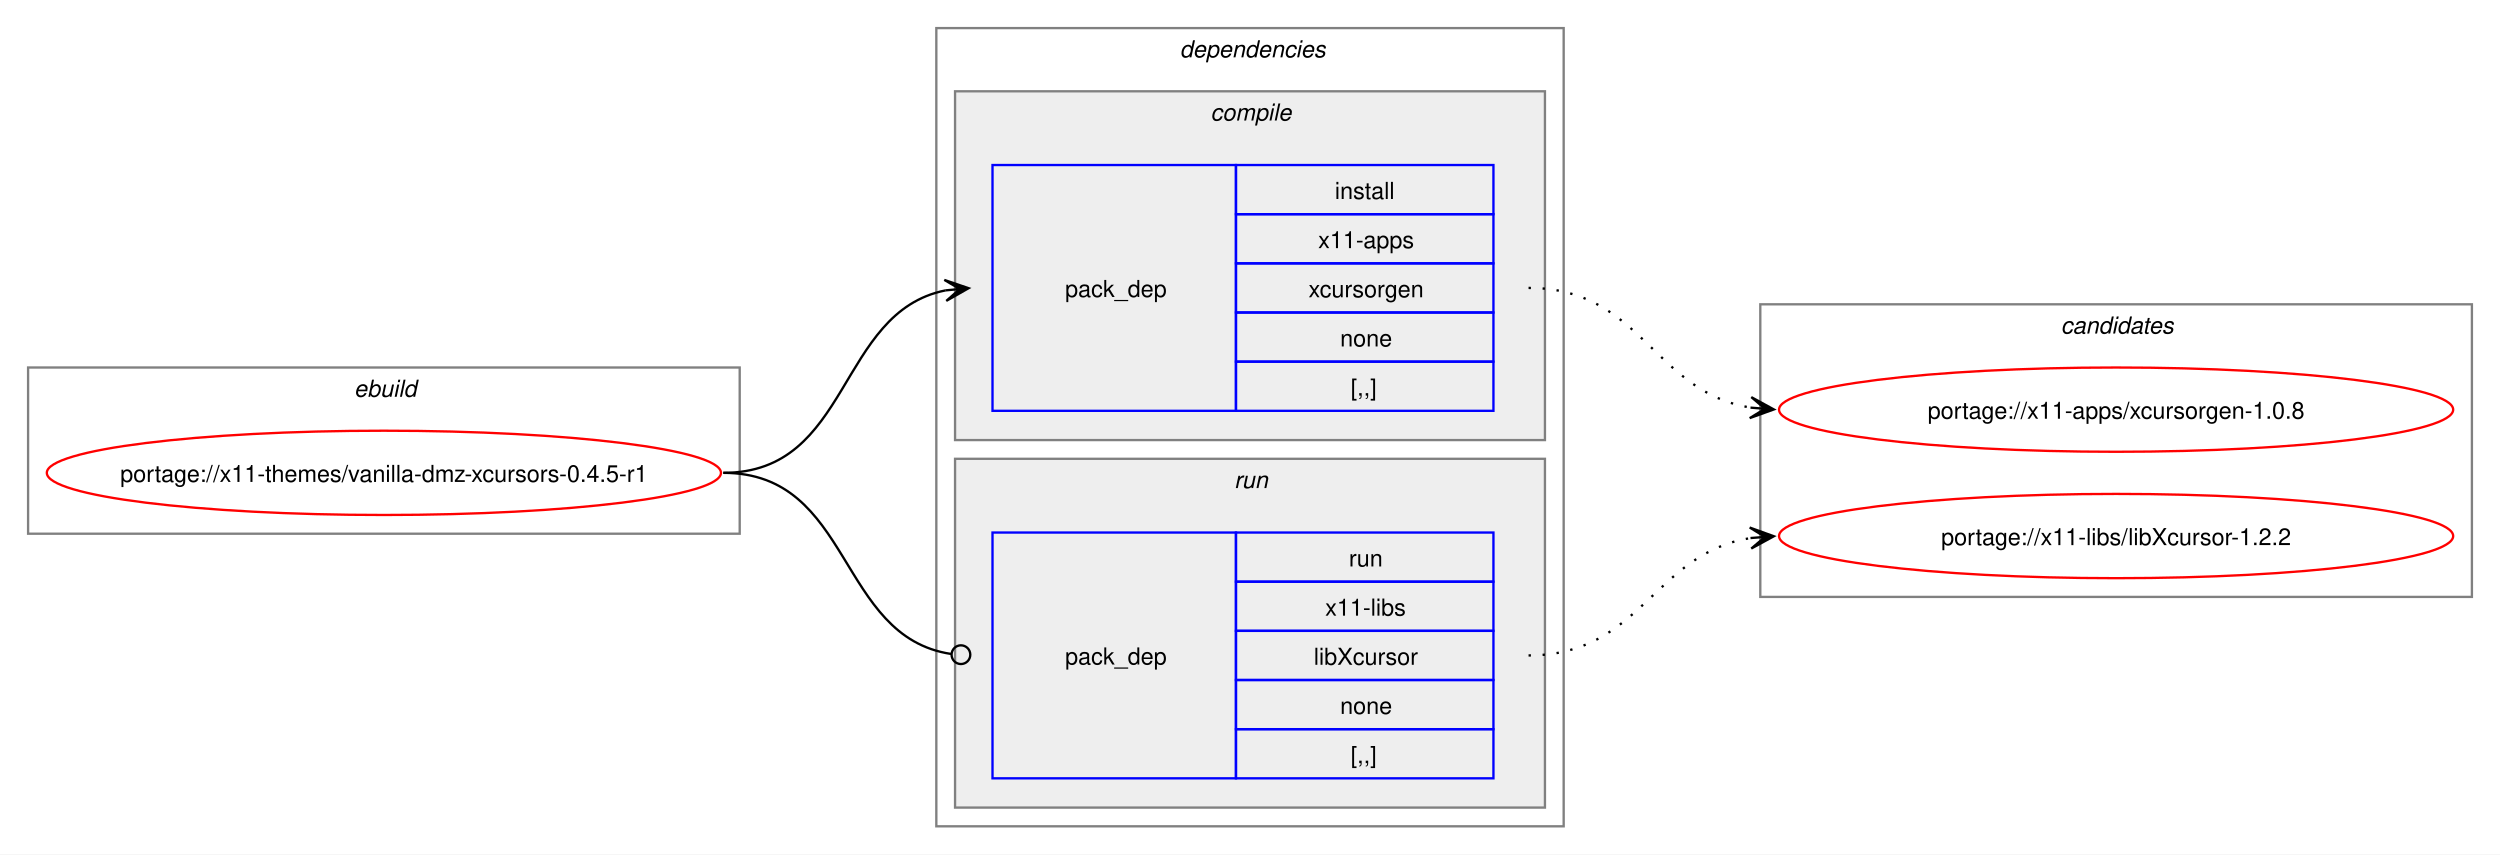
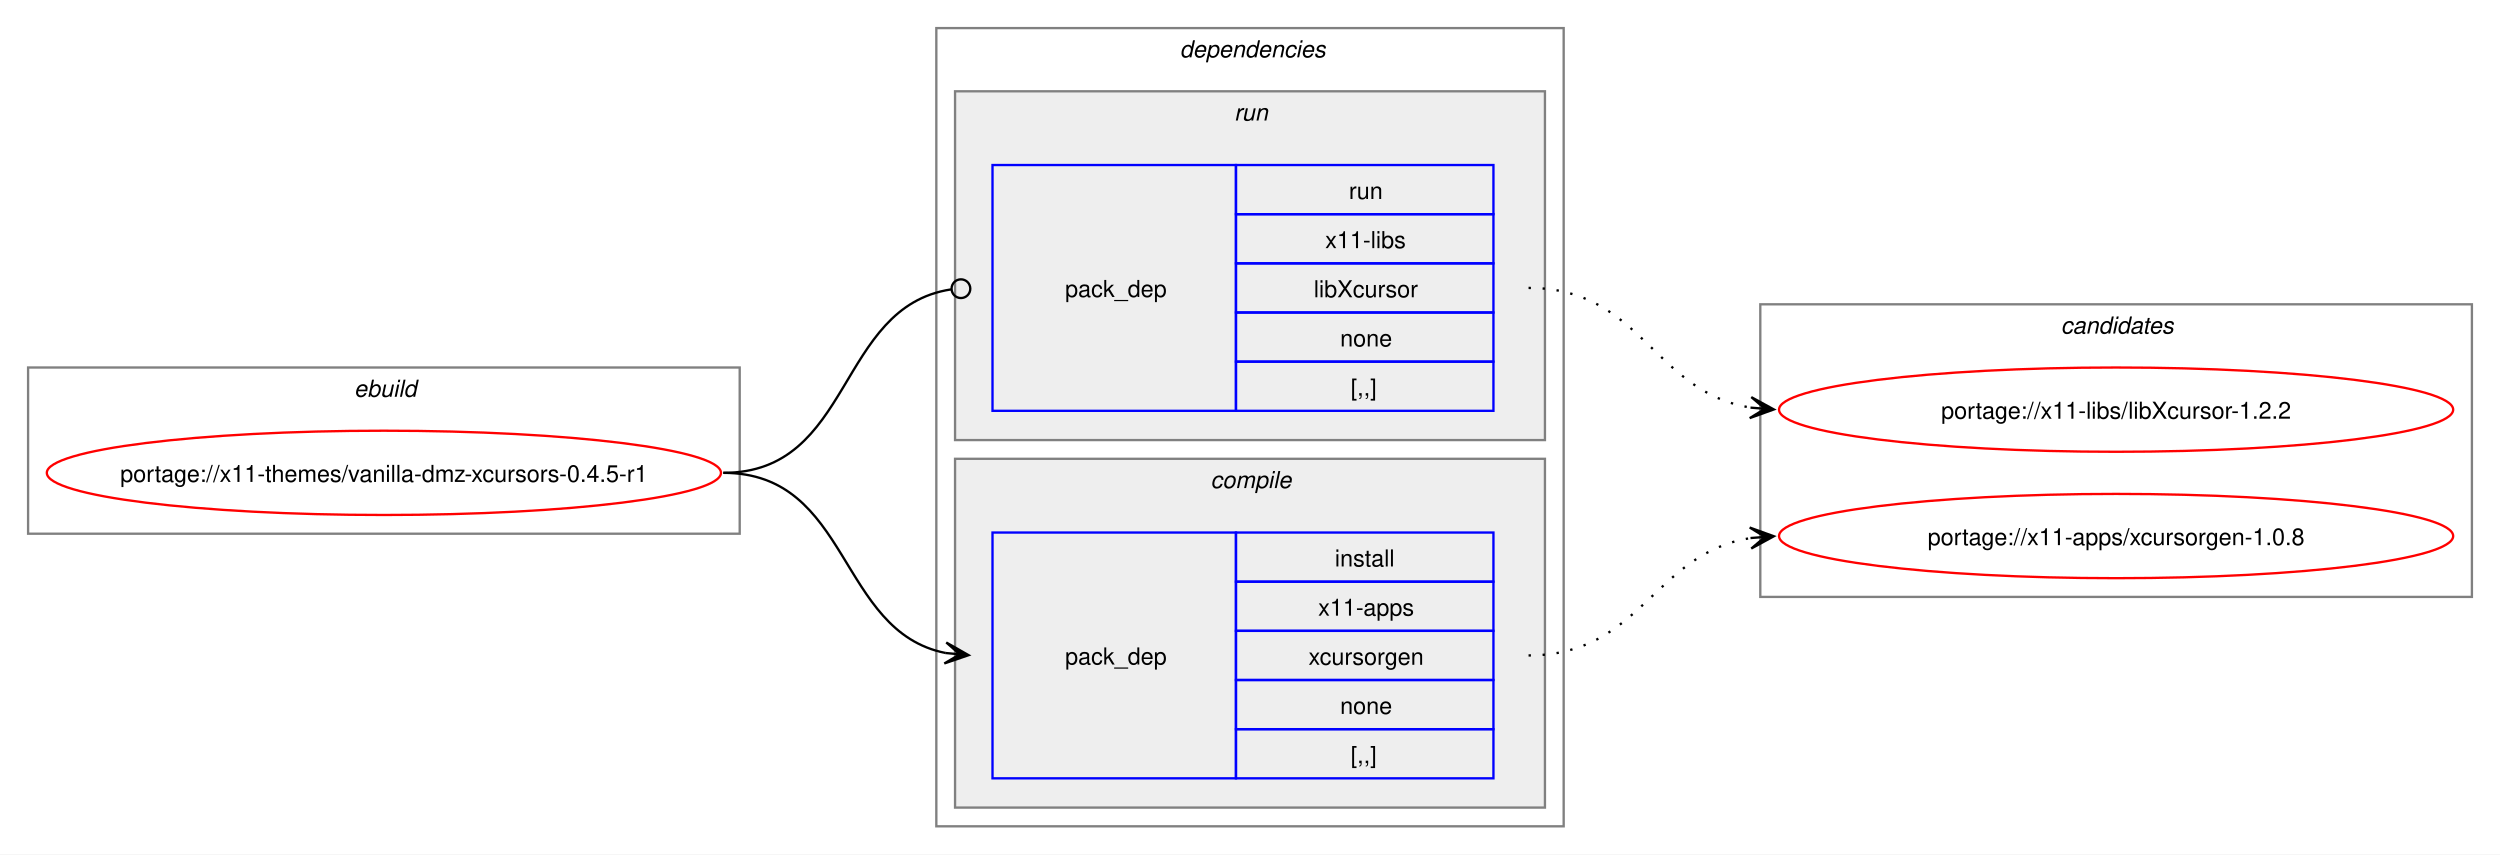
<svg xmlns="http://www.w3.org/2000/svg" xmlns:xlink="http://www.w3.org/1999/xlink" width="1068pt" height="365pt" viewBox="0.00 0.00 1068.00 365.00">
  <g id="graph0" class="graph" transform="scale(1 1) rotate(0) translate(4 361)">
    <polygon fill="white" stroke="none" points="-4,4 -4,-361 1064,-361 1064,4 -4,4" />
    <g id="clust1" class="cluster">
      <polygon fill="none" stroke="gray" points="8,-133 8,-204 312,-204 312,-133 8,-133" />
      <text text-anchor="start" x="147.25" y="-191.5" font-family="Helvetica,sans-Serif" font-style="italic" font-size="10.00">ebuild</text>
    </g>
    <g id="clust2" class="cluster">
      <polygon fill="none" stroke="gray" points="396,-8 396,-349 664,-349 664,-8 396,-8" />
      <text text-anchor="start" x="500" y="-336.5" font-family="Helvetica,sans-Serif" font-style="italic" font-size="10.00">dependencies</text>
    </g>
+     <g id="clust6" class="cluster">
+       <polygon fill="#eeeeee" stroke="gray" points="404,-173 404,-322 656,-322 656,-173 404,-173" />
+       <text text-anchor="start" x="523.25" y="-309.5" font-family="Helvetica,sans-Serif" font-style="italic" font-size="10.00">run</text>
+     </g>
    <g id="clust3" class="cluster">
-       <polygon fill="#eeeeee" stroke="gray" points="404,-173 404,-322 656,-322 656,-173 404,-173" />
-       <text text-anchor="start" x="513.12" y="-309.5" font-family="Helvetica,sans-Serif" font-style="italic" font-size="10.00">compile</text>
-     </g>
-     <g id="clust6" class="cluster">
      <polygon fill="#eeeeee" stroke="gray" points="404,-16 404,-165 656,-165 656,-16 404,-16" />
-       <text text-anchor="start" x="523.25" y="-152.5" font-family="Helvetica,sans-Serif" font-style="italic" font-size="10.00">run</text>
+       <text text-anchor="start" x="513.12" y="-152.5" font-family="Helvetica,sans-Serif" font-style="italic" font-size="10.00">compile</text>
    </g>
    <g id="clust8" class="cluster">
      <polygon fill="none" stroke="gray" points="748,-106 748,-231 1052,-231 1052,-106 748,-106" />
      <text text-anchor="start" x="876.38" y="-218.5" font-family="Helvetica,sans-Serif" font-style="italic" font-size="10.00">candidates</text>
    </g>
    <g id="node1" class="node">
      <g id="a_node1">
        <a xlink:href="../x11-themes/vanilla-dmz-xcursors-0.4.5-r1.svg" xlink:title="portage://x11-themes/vanilla-dmz-xcursors-0.4.5-r1">
          <ellipse fill="none" stroke="red" cx="160" cy="-159" rx="144" ry="18" />
          <text text-anchor="middle" x="160" y="-155.12" font-family="Helvetica,sans-Serif" font-size="10.00">portage://x11-themes/vanilla-dmz-xcursors-0.4.5-r1</text>
        </a>
      </g>
    </g>
    <g id="node2" class="node">
+       <polygon fill="none" stroke="blue" points="420,-28.5 420,-133.5 524,-133.5 524,-28.5 420,-28.5" />
+       <text text-anchor="start" x="451" y="-77.12" font-family="Helvetica,sans-Serif" font-size="10.00">pack_dep</text>
+       <polygon fill="none" stroke="blue" points="524,-112.5 524,-133.5 634,-133.5 634,-112.5 524,-112.5" />
+       <text text-anchor="start" x="566.25" y="-119" font-family="Helvetica,sans-Serif" font-size="10.00">install</text>
+       <polygon fill="none" stroke="blue" points="524,-91.5 524,-112.5 634,-112.5 634,-91.5 524,-91.5" />
+       <text text-anchor="start" x="559.12" y="-98" font-family="Helvetica,sans-Serif" font-size="10.00">x11-apps</text>
+       <polygon fill="none" stroke="blue" points="524,-70.5 524,-91.5 634,-91.5 634,-70.5 524,-70.5" />
+       <text text-anchor="start" x="555" y="-77" font-family="Helvetica,sans-Serif" font-size="10.00">xcursorgen</text>
+       <polygon fill="none" stroke="blue" points="524,-49.5 524,-70.5 634,-70.5 634,-49.5 524,-49.5" />
+       <text text-anchor="start" x="568.5" y="-56" font-family="Helvetica,sans-Serif" font-size="10.00">none</text>
+       <polygon fill="none" stroke="blue" points="524,-28.5 524,-49.5 634,-49.5 634,-28.5 524,-28.5" />
+       <text text-anchor="start" x="573" y="-35" font-family="Helvetica,sans-Serif" font-size="10.00">[,,]</text>
+     </g>
+     <g id="edge1" class="edge">
+       <path fill="none" stroke="black" d="M305,-159C359.49,-159 353.69,-91.3 399.93,-82.04" />
+       <polygon fill="black" stroke="black" points="409.79,-81.11 400.25,-86.53 406.02,-81.47 399.83,-82.05 399.83,-82.05 399.83,-82.05 406.02,-81.47 399.41,-77.57 409.79,-81.11" />
+     </g>
+     <g id="node3" class="node">
      <polygon fill="none" stroke="blue" points="420,-185.5 420,-290.5 524,-290.5 524,-185.5 420,-185.5" />
      <text text-anchor="start" x="451" y="-234.12" font-family="Helvetica,sans-Serif" font-size="10.00">pack_dep</text>
      <polygon fill="none" stroke="blue" points="524,-269.5 524,-290.5 634,-290.5 634,-269.5 524,-269.5" />
-       <text text-anchor="start" x="566.25" y="-276" font-family="Helvetica,sans-Serif" font-size="10.00">install</text>
+       <text text-anchor="start" x="572.25" y="-276" font-family="Helvetica,sans-Serif" font-size="10.00">run</text>
      <polygon fill="none" stroke="blue" points="524,-248.5 524,-269.5 634,-269.5 634,-248.5 524,-248.5" />
-       <text text-anchor="start" x="559.12" y="-255" font-family="Helvetica,sans-Serif" font-size="10.00">x11-apps</text>
+       <text text-anchor="start" x="562.12" y="-255" font-family="Helvetica,sans-Serif" font-size="10.00">x11-libs</text>
      <polygon fill="none" stroke="blue" points="524,-227.5 524,-248.5 634,-248.5 634,-227.5 524,-227.5" />
-       <text text-anchor="start" x="555" y="-234" font-family="Helvetica,sans-Serif" font-size="10.00">xcursorgen</text>
+       <text text-anchor="start" x="557.25" y="-234" font-family="Helvetica,sans-Serif" font-size="10.00">libXcursor</text>
      <polygon fill="none" stroke="blue" points="524,-206.5 524,-227.5 634,-227.5 634,-206.5 524,-206.5" />
      <text text-anchor="start" x="568.5" y="-213" font-family="Helvetica,sans-Serif" font-size="10.00">none</text>
      <polygon fill="none" stroke="blue" points="524,-185.5 524,-206.5 634,-206.5 634,-185.5 524,-185.5" />
      <text text-anchor="start" x="573" y="-192" font-family="Helvetica,sans-Serif" font-size="10.00">[,,]</text>
    </g>
-     <g id="edge1" class="edge">
-       <path fill="none" stroke="black" d="M305,-159C359.74,-159 353.49,-227.57 399.89,-236.94" />
-       <polygon fill="black" stroke="black" points="409.79,-237.88 399.41,-241.42 406.02,-237.53 399.83,-236.94 399.83,-236.94 399.83,-236.94 406.02,-237.53 400.26,-232.46 409.79,-237.88" />
-     </g>
-     <g id="node3" class="node">
-       <polygon fill="none" stroke="blue" points="420,-28.5 420,-133.5 524,-133.5 524,-28.5 420,-28.5" />
-       <text text-anchor="start" x="451" y="-77.12" font-family="Helvetica,sans-Serif" font-size="10.00">pack_dep</text>
-       <polygon fill="none" stroke="blue" points="524,-112.5 524,-133.5 634,-133.5 634,-112.5 524,-112.5" />
-       <text text-anchor="start" x="572.25" y="-119" font-family="Helvetica,sans-Serif" font-size="10.00">run</text>
-       <polygon fill="none" stroke="blue" points="524,-91.5 524,-112.5 634,-112.5 634,-91.5 524,-91.5" />
-       <text text-anchor="start" x="562.12" y="-98" font-family="Helvetica,sans-Serif" font-size="10.00">x11-libs</text>
-       <polygon fill="none" stroke="blue" points="524,-70.5 524,-91.5 634,-91.5 634,-70.5 524,-70.5" />
-       <text text-anchor="start" x="557.25" y="-77" font-family="Helvetica,sans-Serif" font-size="10.00">libXcursor</text>
-       <polygon fill="none" stroke="blue" points="524,-49.5 524,-70.5 634,-70.5 634,-49.5 524,-49.5" />
-       <text text-anchor="start" x="568.5" y="-56" font-family="Helvetica,sans-Serif" font-size="10.00">none</text>
-       <polygon fill="none" stroke="blue" points="524,-28.5 524,-49.5 634,-49.5 634,-28.5 524,-28.5" />
-       <text text-anchor="start" x="573" y="-35" font-family="Helvetica,sans-Serif" font-size="10.00">[,,]</text>
-     </g>
    <g id="edge2" class="edge">
-       <path fill="none" stroke="black" d="M305,-159C360.41,-159 353.47,-89.01 402.31,-81.63" />
-       <ellipse fill="none" stroke="black" cx="406.51" cy="-81.32" rx="4" ry="4" />
+       <path fill="none" stroke="black" d="M305,-159C360.66,-159 353.26,-229.89 402.27,-237.36" />
+       <ellipse fill="none" stroke="black" cx="406.51" cy="-237.67" rx="4" ry="4" />
    </g>
    <g id="node4" class="node">
      <g id="a_node4">
        <a xlink:href="../x11-apps/xcursorgen-1.0.8.svg" xlink:title="portage://x11-apps/xcursorgen-1.0.8">
-           <ellipse fill="none" stroke="red" cx="900" cy="-186" rx="144" ry="18" />
-           <text text-anchor="middle" x="900" y="-182.12" font-family="Helvetica,sans-Serif" font-size="10.00">portage://x11-apps/xcursorgen-1.0.8</text>
+           <ellipse fill="none" stroke="red" cx="900" cy="-132" rx="144" ry="18" />
+           <text text-anchor="middle" x="900" y="-128.12" font-family="Helvetica,sans-Serif" font-size="10.00">portage://x11-apps/xcursorgen-1.0.8</text>
        </a>
      </g>
    </g>
    <g id="edge3" class="edge">
-       <path fill="none" stroke="black" stroke-dasharray="1,5" d="M649,-238C697.48,-238 702.07,-193.62 743.86,-186.86" />
-       <polygon fill="black" stroke="black" points="753.79,-186.09 744.16,-191.35 750.01,-186.38 743.81,-186.86 743.81,-186.86 743.81,-186.86 750.01,-186.38 743.47,-182.38 753.79,-186.09" />
+       <path fill="none" stroke="black" stroke-dasharray="1,5" d="M649,-81C697.3,-81 702.21,-124.53 743.89,-131.16" />
+       <polygon fill="black" stroke="black" points="753.79,-131.91 743.47,-135.64 750.01,-131.62 743.81,-131.15 743.81,-131.15 743.81,-131.15 750.01,-131.62 744.15,-126.66 753.79,-131.91" />
    </g>
    <g id="node5" class="node">
      <g id="a_node5">
        <a xlink:href="../x11-libs/libXcursor-1.2.2.svg" xlink:title="portage://x11-libs/libXcursor-1.2.2">
-           <ellipse fill="none" stroke="red" cx="900" cy="-132" rx="144" ry="18" />
-           <text text-anchor="middle" x="900" y="-128.12" font-family="Helvetica,sans-Serif" font-size="10.00">portage://x11-libs/libXcursor-1.2.2</text>
+           <ellipse fill="none" stroke="red" cx="900" cy="-186" rx="144" ry="18" />
+           <text text-anchor="middle" x="900" y="-182.12" font-family="Helvetica,sans-Serif" font-size="10.00">portage://x11-libs/libXcursor-1.2.2</text>
        </a>
      </g>
    </g>
    <g id="edge4" class="edge">
-       <path fill="none" stroke="black" stroke-dasharray="1,5" d="M649,-81C697.3,-81 702.21,-124.53 743.89,-131.16" />
-       <polygon fill="black" stroke="black" points="753.79,-131.91 743.47,-135.64 750.01,-131.62 743.81,-131.15 743.81,-131.15 743.81,-131.15 750.01,-131.62 744.15,-126.66 753.79,-131.91" />
+       <path fill="none" stroke="black" stroke-dasharray="1,5" d="M649,-238C697.48,-238 702.07,-193.62 743.86,-186.86" />
+       <polygon fill="black" stroke="black" points="753.79,-186.09 744.16,-191.35 750.01,-186.38 743.81,-186.86 743.81,-186.86 743.81,-186.86 750.01,-186.38 743.47,-182.38 753.79,-186.09" />
    </g>
  </g>
</svg>
